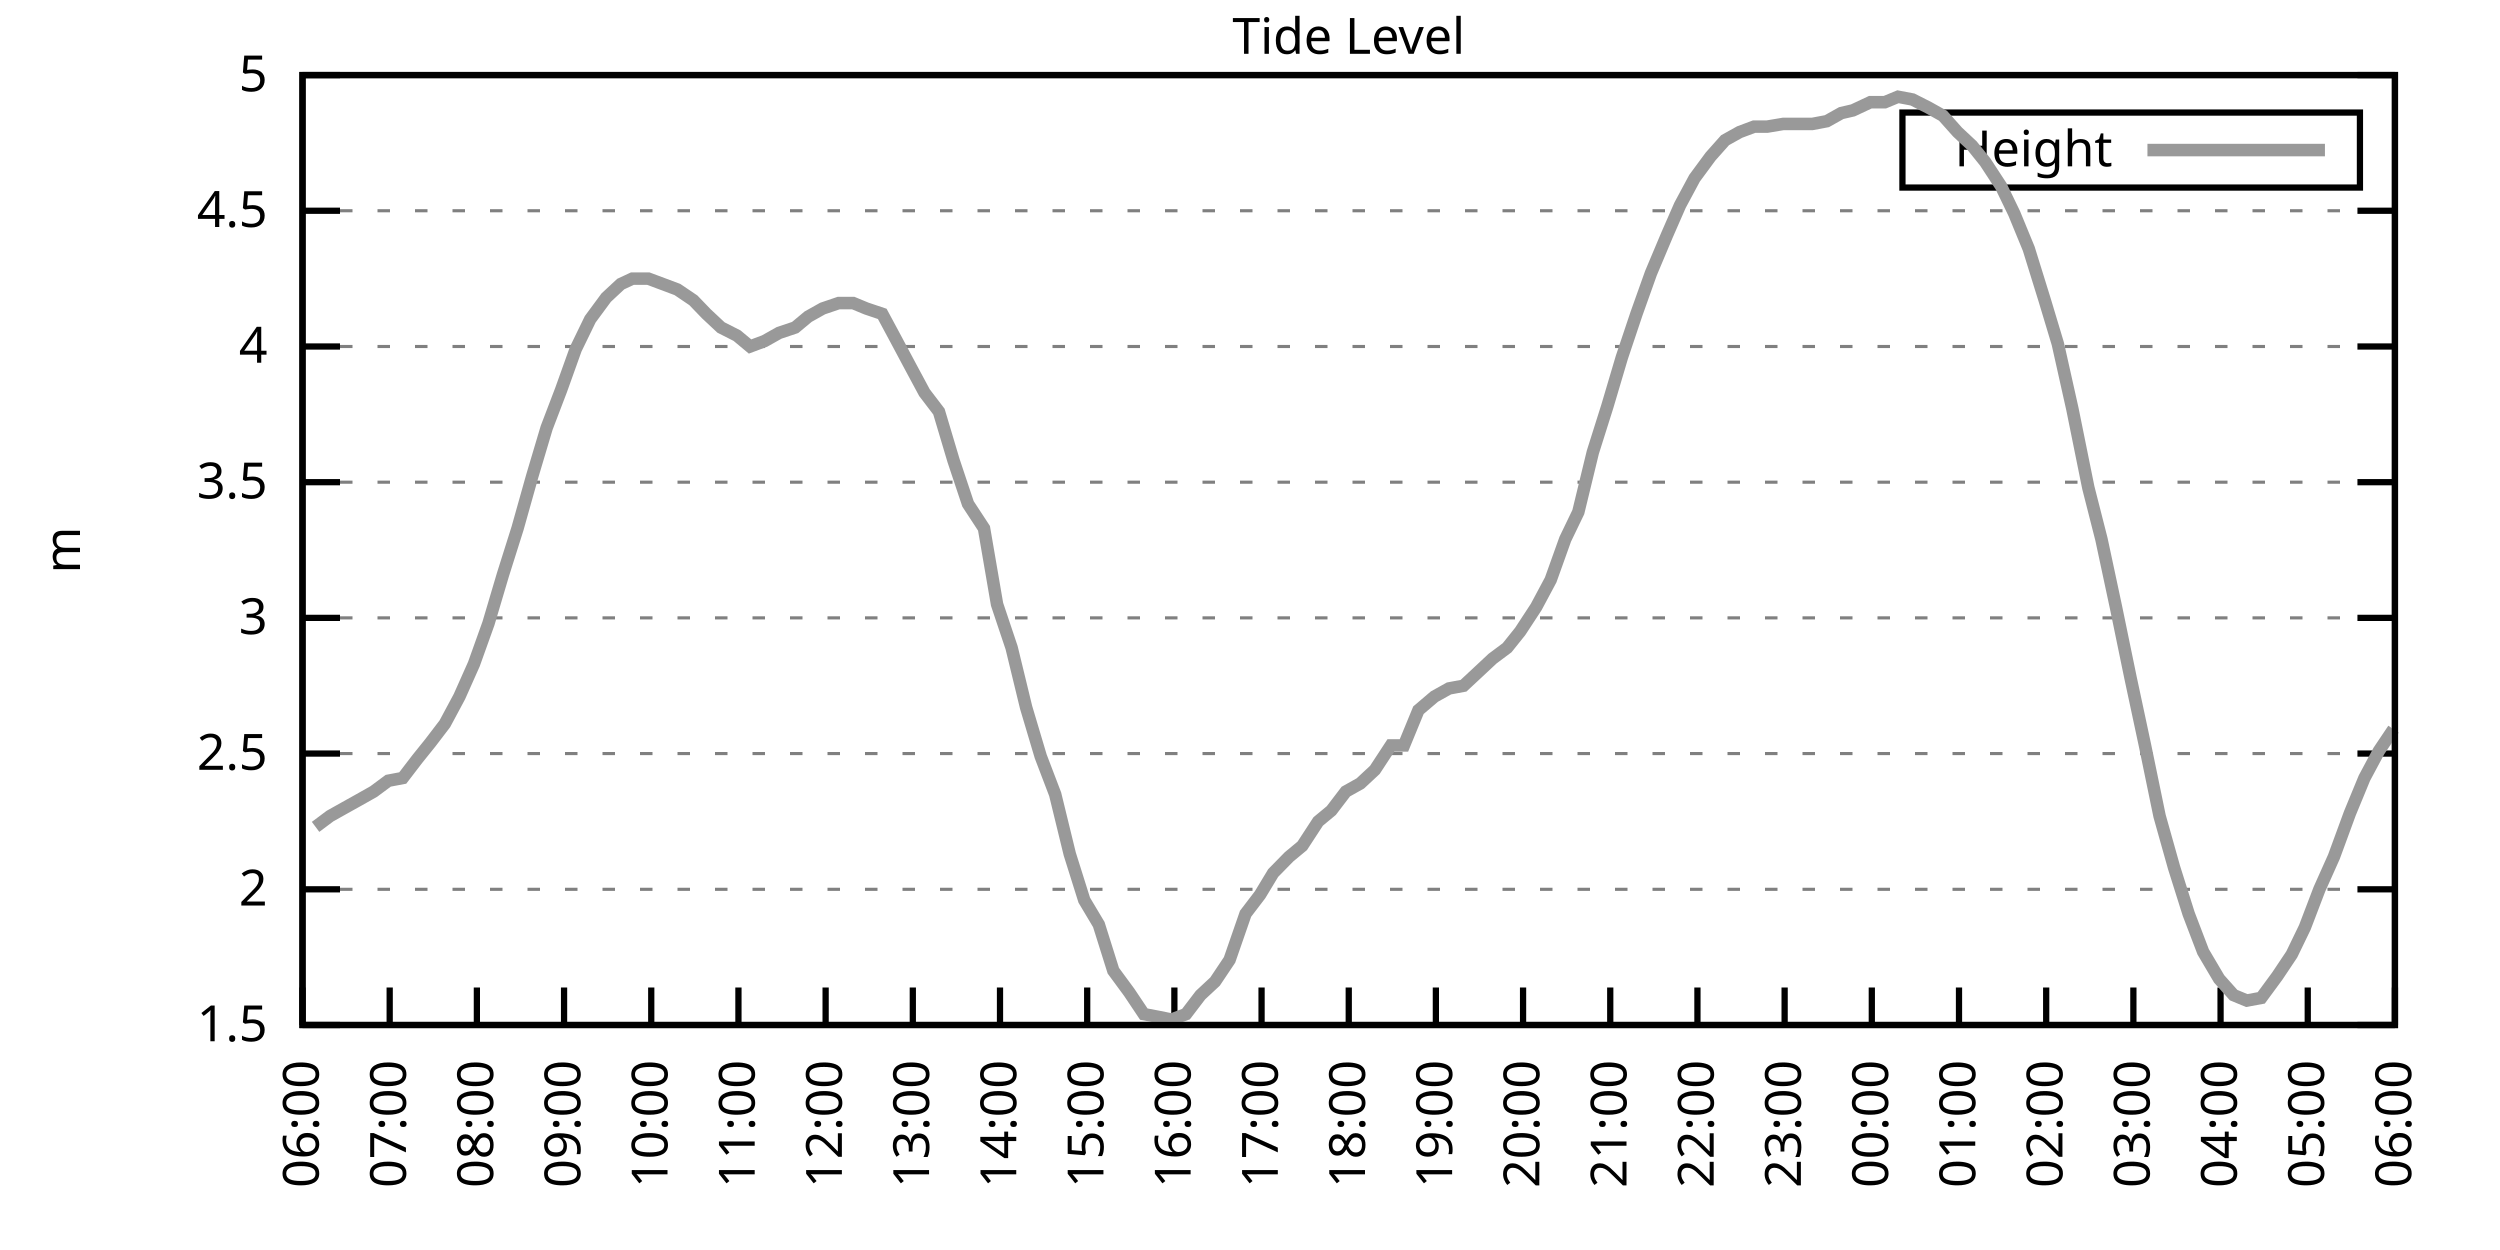
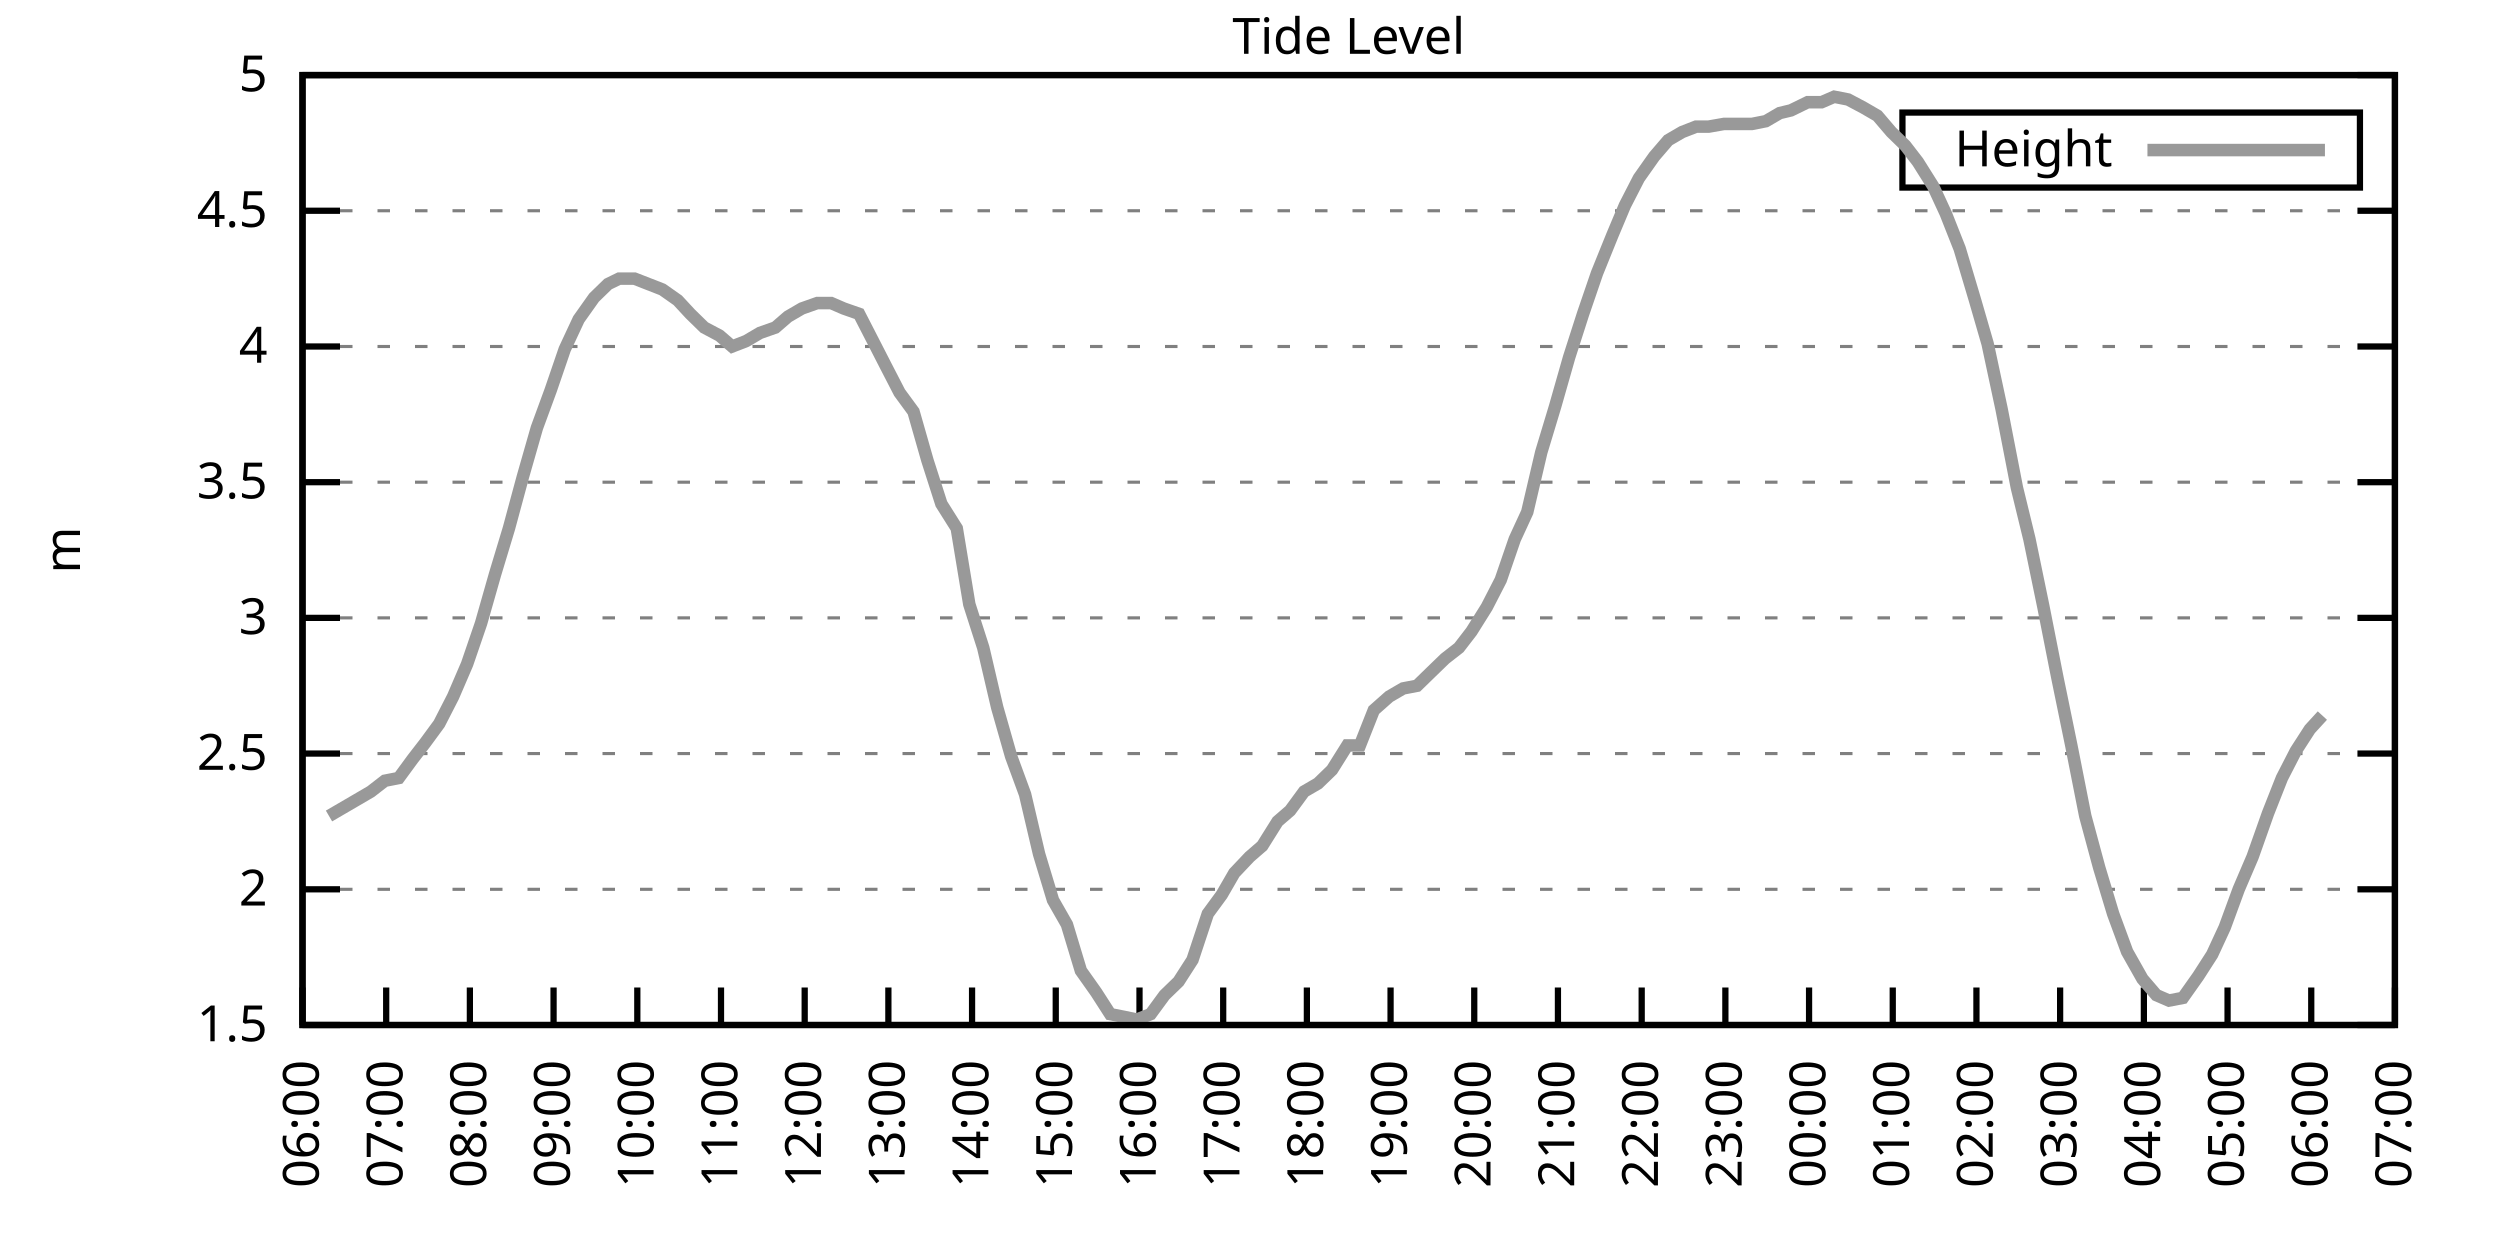
<svg xmlns="http://www.w3.org/2000/svg" xmlns:xlink="http://www.w3.org/1999/xlink" width="400" height="200" viewBox="0 0 400 200">
  <g id="gnuplot_canvas">
    <rect x="0" y="0" width="400" height="200" fill="none" />
    <defs>
      <circle id="gpDot" r="0.5" stroke-width="0.5" stroke="currentColor" />
      <path id="gpPt0" stroke-width="0.333" stroke="currentColor" d="M-1,0 h2 M0,-1 v2" />
      <path id="gpPt1" stroke-width="0.333" stroke="currentColor" d="M-1,-1 L1,1 M1,-1 L-1,1" />
      <path id="gpPt2" stroke-width="0.333" stroke="currentColor" d="M-1,0 L1,0 M0,-1 L0,1 M-1,-1 L1,1 M-1,1 L1,-1" />
      <rect id="gpPt3" stroke-width="0.333" stroke="currentColor" x="-1" y="-1" width="2" height="2" />
      <rect id="gpPt4" stroke-width="0.333" stroke="currentColor" fill="currentColor" x="-1" y="-1" width="2" height="2" />
      <circle id="gpPt5" stroke-width="0.333" stroke="currentColor" cx="0" cy="0" r="1" />
      <use xlink:href="#gpPt5" id="gpPt6" fill="currentColor" stroke="none" />
      <path id="gpPt7" stroke-width="0.333" stroke="currentColor" d="M0,-1.33 L-1.33,0.67 L1.33,0.67 z" />
      <use xlink:href="#gpPt7" id="gpPt8" fill="currentColor" stroke="none" />
      <use xlink:href="#gpPt7" id="gpPt9" stroke="currentColor" transform="rotate(180)" />
      <use xlink:href="#gpPt9" id="gpPt10" fill="currentColor" stroke="none" />
      <use xlink:href="#gpPt3" id="gpPt11" stroke="currentColor" transform="rotate(45)" />
      <use xlink:href="#gpPt11" id="gpPt12" fill="currentColor" stroke="none" />
      <path id="gpPt13" stroke-width="0.333" stroke="currentColor" d="M0,1.330 L1.265,0.411 L0.782,-1.067 L-0.782,-1.076 L-1.265,0.411 z" />
      <use xlink:href="#gpPt13" id="gpPt14" fill="currentColor" stroke="none" />
      <filter id="textbox" filterUnits="objectBoundingBox" x="0" y="0" height="1" width="1">
        <feFlood flood-color="white" flood-opacity="1" result="bgnd" />
        <feComposite in="SourceGraphic" in2="bgnd" operator="atop" />
      </filter>
      <filter id="greybox" filterUnits="objectBoundingBox" x="0" y="0" height="1" width="1">
        <feFlood flood-color="lightgrey" flood-opacity="1" result="grey" />
        <feComposite in="SourceGraphic" in2="grey" operator="atop" />
      </filter>
    </defs>
    <g fill="none" color="white" stroke="currentColor" stroke-width="1.00" stroke-linecap="butt" stroke-linejoin="miter">
</g>
    <g fill="none" color="black" stroke="currentColor" stroke-width="1.00" stroke-linecap="butt" stroke-linejoin="miter">
      <g stroke="none" shape-rendering="crispEdges">
        <polygon fill="rgb(255, 255, 255)" points="48.40,164.00 383.18,164.00 383.18,12.02 48.40,12.02 " />
      </g>
    </g>
    <g fill="none" color="black" stroke="currentColor" stroke-width="1.00" stroke-linecap="butt" stroke-linejoin="miter">
</g>
    <g fill="none" color="black" stroke="black" stroke-width="0.50" stroke-linecap="butt" stroke-linejoin="miter">
</g>
    <g fill="none" color="gray" stroke="currentColor" stroke-width="0.50" stroke-linecap="butt" stroke-linejoin="miter">
      <path stroke="gray" stroke-dasharray="2,4" class="gridline" d="M48.40,164.00 L383.19,164.00  " />
    </g>
    <g fill="none" color="gray" stroke="gray" stroke-width="1.00" stroke-linecap="butt" stroke-linejoin="miter">
</g>
    <g fill="none" color="black" stroke="currentColor" stroke-width="1.00" stroke-linecap="butt" stroke-linejoin="miter">
      <path stroke="black" d="M48.40,164.00 L54.40,164.00 M383.19,164.00 L377.19,164.00  " />
      <g transform="translate(42.80,166.60)" stroke="none" fill="black" font-family="Sans" font-size="8.00" text-anchor="end">
        <text>
          <tspan font-family="Sans"> 1.5</tspan>
        </text>
      </g>
    </g>
    <g fill="none" color="black" stroke="currentColor" stroke-width="1.00" stroke-linecap="butt" stroke-linejoin="miter">
</g>
    <g fill="none" color="black" stroke="black" stroke-width="0.50" stroke-linecap="butt" stroke-linejoin="miter">
</g>
    <g fill="none" color="gray" stroke="currentColor" stroke-width="0.50" stroke-linecap="butt" stroke-linejoin="miter">
      <path stroke="gray" stroke-dasharray="2,4" class="gridline" d="M48.40,142.29 L383.19,142.29  " />
    </g>
    <g fill="none" color="gray" stroke="gray" stroke-width="1.00" stroke-linecap="butt" stroke-linejoin="miter">
</g>
    <g fill="none" color="black" stroke="currentColor" stroke-width="1.00" stroke-linecap="butt" stroke-linejoin="miter">
      <path stroke="black" d="M48.40,142.29 L54.40,142.29 M383.19,142.29 L377.19,142.29  " />
      <g transform="translate(42.80,144.89)" stroke="none" fill="black" font-family="Sans" font-size="8.00" text-anchor="end">
        <text>
          <tspan font-family="Sans"> 2</tspan>
        </text>
      </g>
    </g>
    <g fill="none" color="black" stroke="currentColor" stroke-width="1.00" stroke-linecap="butt" stroke-linejoin="miter">
</g>
    <g fill="none" color="black" stroke="black" stroke-width="0.50" stroke-linecap="butt" stroke-linejoin="miter">
</g>
    <g fill="none" color="gray" stroke="currentColor" stroke-width="0.50" stroke-linecap="butt" stroke-linejoin="miter">
      <path stroke="gray" stroke-dasharray="2,4" class="gridline" d="M48.40,120.57 L383.19,120.57  " />
    </g>
    <g fill="none" color="gray" stroke="gray" stroke-width="1.00" stroke-linecap="butt" stroke-linejoin="miter">
</g>
    <g fill="none" color="black" stroke="currentColor" stroke-width="1.00" stroke-linecap="butt" stroke-linejoin="miter">
      <path stroke="black" d="M48.40,120.57 L54.40,120.57 M383.19,120.57 L377.19,120.57  " />
      <g transform="translate(42.80,123.17)" stroke="none" fill="black" font-family="Sans" font-size="8.00" text-anchor="end">
        <text>
          <tspan font-family="Sans"> 2.5</tspan>
        </text>
      </g>
    </g>
    <g fill="none" color="black" stroke="currentColor" stroke-width="1.00" stroke-linecap="butt" stroke-linejoin="miter">
</g>
    <g fill="none" color="black" stroke="black" stroke-width="0.50" stroke-linecap="butt" stroke-linejoin="miter">
</g>
    <g fill="none" color="gray" stroke="currentColor" stroke-width="0.50" stroke-linecap="butt" stroke-linejoin="miter">
      <path stroke="gray" stroke-dasharray="2,4" class="gridline" d="M48.40,98.86 L383.19,98.86  " />
    </g>
    <g fill="none" color="gray" stroke="gray" stroke-width="1.00" stroke-linecap="butt" stroke-linejoin="miter">
</g>
    <g fill="none" color="black" stroke="currentColor" stroke-width="1.00" stroke-linecap="butt" stroke-linejoin="miter">
      <path stroke="black" d="M48.40,98.86 L54.40,98.86 M383.19,98.86 L377.19,98.86  " />
      <g transform="translate(42.80,101.46)" stroke="none" fill="black" font-family="Sans" font-size="8.00" text-anchor="end">
        <text>
          <tspan font-family="Sans"> 3</tspan>
        </text>
      </g>
    </g>
    <g fill="none" color="black" stroke="currentColor" stroke-width="1.00" stroke-linecap="butt" stroke-linejoin="miter">
</g>
    <g fill="none" color="black" stroke="black" stroke-width="0.50" stroke-linecap="butt" stroke-linejoin="miter">
</g>
    <g fill="none" color="gray" stroke="currentColor" stroke-width="0.50" stroke-linecap="butt" stroke-linejoin="miter">
      <path stroke="gray" stroke-dasharray="2,4" class="gridline" d="M48.40,77.15 L383.19,77.15  " />
    </g>
    <g fill="none" color="gray" stroke="gray" stroke-width="1.00" stroke-linecap="butt" stroke-linejoin="miter">
</g>
    <g fill="none" color="black" stroke="currentColor" stroke-width="1.00" stroke-linecap="butt" stroke-linejoin="miter">
      <path stroke="black" d="M48.40,77.15 L54.40,77.15 M383.19,77.15 L377.19,77.15  " />
      <g transform="translate(42.80,79.75)" stroke="none" fill="black" font-family="Sans" font-size="8.00" text-anchor="end">
        <text>
          <tspan font-family="Sans"> 3.5</tspan>
        </text>
      </g>
    </g>
    <g fill="none" color="black" stroke="currentColor" stroke-width="1.00" stroke-linecap="butt" stroke-linejoin="miter">
</g>
    <g fill="none" color="black" stroke="black" stroke-width="0.50" stroke-linecap="butt" stroke-linejoin="miter">
</g>
    <g fill="none" color="gray" stroke="currentColor" stroke-width="0.50" stroke-linecap="butt" stroke-linejoin="miter">
      <path stroke="gray" stroke-dasharray="2,4" class="gridline" d="M48.40,55.44 L383.19,55.44  " />
    </g>
    <g fill="none" color="gray" stroke="gray" stroke-width="1.00" stroke-linecap="butt" stroke-linejoin="miter">
</g>
    <g fill="none" color="black" stroke="currentColor" stroke-width="1.00" stroke-linecap="butt" stroke-linejoin="miter">
      <path stroke="black" d="M48.40,55.44 L54.40,55.44 M383.19,55.44 L377.19,55.44  " />
      <g transform="translate(42.80,58.04)" stroke="none" fill="black" font-family="Sans" font-size="8.00" text-anchor="end">
        <text>
          <tspan font-family="Sans"> 4</tspan>
        </text>
      </g>
    </g>
    <g fill="none" color="black" stroke="currentColor" stroke-width="1.00" stroke-linecap="butt" stroke-linejoin="miter">
</g>
    <g fill="none" color="black" stroke="black" stroke-width="0.50" stroke-linecap="butt" stroke-linejoin="miter">
</g>
    <g fill="none" color="gray" stroke="currentColor" stroke-width="0.50" stroke-linecap="butt" stroke-linejoin="miter">
      <path stroke="gray" stroke-dasharray="2,4" class="gridline" d="M48.40,33.72 L383.19,33.72  " />
    </g>
    <g fill="none" color="gray" stroke="gray" stroke-width="1.00" stroke-linecap="butt" stroke-linejoin="miter">
</g>
    <g fill="none" color="black" stroke="currentColor" stroke-width="1.00" stroke-linecap="butt" stroke-linejoin="miter">
      <path stroke="black" d="M48.40,33.72 L54.40,33.72 M383.19,33.72 L377.19,33.72  " />
      <g transform="translate(42.80,36.32)" stroke="none" fill="black" font-family="Sans" font-size="8.00" text-anchor="end">
        <text>
          <tspan font-family="Sans"> 4.5</tspan>
        </text>
      </g>
    </g>
    <g fill="none" color="black" stroke="currentColor" stroke-width="1.00" stroke-linecap="butt" stroke-linejoin="miter">
</g>
    <g fill="none" color="black" stroke="black" stroke-width="0.50" stroke-linecap="butt" stroke-linejoin="miter">
</g>
    <g fill="none" color="gray" stroke="currentColor" stroke-width="0.50" stroke-linecap="butt" stroke-linejoin="miter">
      <path stroke="gray" stroke-dasharray="2,4" class="gridline" d="M48.40,12.01 L383.19,12.01  " />
    </g>
    <g fill="none" color="gray" stroke="gray" stroke-width="1.00" stroke-linecap="butt" stroke-linejoin="miter">
</g>
    <g fill="none" color="black" stroke="currentColor" stroke-width="1.00" stroke-linecap="butt" stroke-linejoin="miter">
      <path stroke="black" d="M48.40,12.01 L54.40,12.01 M383.19,12.01 L377.19,12.01  " />
      <g transform="translate(42.80,14.61)" stroke="none" fill="black" font-family="Sans" font-size="8.00" text-anchor="end">
        <text>
          <tspan font-family="Sans"> 5</tspan>
        </text>
      </g>
    </g>
    <g fill="none" color="black" stroke="currentColor" stroke-width="1.00" stroke-linecap="butt" stroke-linejoin="miter">
      <path stroke="black" d="M48.40,164.00 L48.40,158.00  " />
      <g transform="translate(51.00,169.60) rotate(270.00)" stroke="none" fill="black" font-family="Sans" font-size="8.00" text-anchor="end">
        <text>
          <tspan font-family="Sans">06:00</tspan>
        </text>
      </g>
    </g>
    <g fill="none" color="black" stroke="currentColor" stroke-width="1.00" stroke-linecap="butt" stroke-linejoin="miter">
-       <path stroke="black" d="M62.35,164.00 L62.35,158.00  " />
-       <g transform="translate(64.95,169.60) rotate(270.00)" stroke="none" fill="black" font-family="Sans" font-size="8.00" text-anchor="end">
+       <path stroke="black" d="M61.79,164.00 L61.79,158.00  " />
+       <g transform="translate(64.39,169.60) rotate(270.00)" stroke="none" fill="black" font-family="Sans" font-size="8.00" text-anchor="end">
        <text>
          <tspan font-family="Sans">07:00</tspan>
        </text>
      </g>
    </g>
    <g fill="none" color="black" stroke="currentColor" stroke-width="1.00" stroke-linecap="butt" stroke-linejoin="miter">
-       <path stroke="black" d="M76.30,164.00 L76.30,158.00  " />
-       <g transform="translate(78.90,169.60) rotate(270.00)" stroke="none" fill="black" font-family="Sans" font-size="8.00" text-anchor="end">
+       <path stroke="black" d="M75.18,164.00 L75.18,158.00  " />
+       <g transform="translate(77.78,169.60) rotate(270.00)" stroke="none" fill="black" font-family="Sans" font-size="8.00" text-anchor="end">
        <text>
          <tspan font-family="Sans">08:00</tspan>
        </text>
      </g>
    </g>
    <g fill="none" color="black" stroke="currentColor" stroke-width="1.00" stroke-linecap="butt" stroke-linejoin="miter">
-       <path stroke="black" d="M90.25,164.00 L90.25,158.00  " />
-       <g transform="translate(92.85,169.60) rotate(270.00)" stroke="none" fill="black" font-family="Sans" font-size="8.00" text-anchor="end">
+       <path stroke="black" d="M88.57,164.00 L88.57,158.00  " />
+       <g transform="translate(91.17,169.60) rotate(270.00)" stroke="none" fill="black" font-family="Sans" font-size="8.00" text-anchor="end">
        <text>
          <tspan font-family="Sans">09:00</tspan>
        </text>
      </g>
    </g>
    <g fill="none" color="black" stroke="currentColor" stroke-width="1.00" stroke-linecap="butt" stroke-linejoin="miter">
-       <path stroke="black" d="M104.20,164.00 L104.20,158.00  " />
-       <g transform="translate(106.80,169.60) rotate(270.00)" stroke="none" fill="black" font-family="Sans" font-size="8.00" text-anchor="end">
+       <path stroke="black" d="M101.97,164.00 L101.97,158.00  " />
+       <g transform="translate(104.57,169.60) rotate(270.00)" stroke="none" fill="black" font-family="Sans" font-size="8.00" text-anchor="end">
        <text>
          <tspan font-family="Sans">10:00</tspan>
        </text>
      </g>
    </g>
    <g fill="none" color="black" stroke="currentColor" stroke-width="1.00" stroke-linecap="butt" stroke-linejoin="miter">
-       <path stroke="black" d="M118.15,164.00 L118.15,158.00  " />
-       <g transform="translate(120.75,169.60) rotate(270.00)" stroke="none" fill="black" font-family="Sans" font-size="8.00" text-anchor="end">
+       <path stroke="black" d="M115.36,164.00 L115.36,158.00  " />
+       <g transform="translate(117.96,169.60) rotate(270.00)" stroke="none" fill="black" font-family="Sans" font-size="8.00" text-anchor="end">
        <text>
          <tspan font-family="Sans">11:00</tspan>
        </text>
      </g>
    </g>
    <g fill="none" color="black" stroke="currentColor" stroke-width="1.00" stroke-linecap="butt" stroke-linejoin="miter">
-       <path stroke="black" d="M132.10,164.00 L132.10,158.00  " />
-       <g transform="translate(134.70,169.60) rotate(270.00)" stroke="none" fill="black" font-family="Sans" font-size="8.00" text-anchor="end">
+       <path stroke="black" d="M128.75,164.00 L128.75,158.00  " />
+       <g transform="translate(131.35,169.60) rotate(270.00)" stroke="none" fill="black" font-family="Sans" font-size="8.00" text-anchor="end">
        <text>
          <tspan font-family="Sans">12:00</tspan>
        </text>
      </g>
    </g>
    <g fill="none" color="black" stroke="currentColor" stroke-width="1.00" stroke-linecap="butt" stroke-linejoin="miter">
-       <path stroke="black" d="M146.05,164.00 L146.05,158.00  " />
-       <g transform="translate(148.65,169.60) rotate(270.00)" stroke="none" fill="black" font-family="Sans" font-size="8.00" text-anchor="end">
+       <path stroke="black" d="M142.14,164.00 L142.14,158.00  " />
+       <g transform="translate(144.74,169.60) rotate(270.00)" stroke="none" fill="black" font-family="Sans" font-size="8.00" text-anchor="end">
        <text>
          <tspan font-family="Sans">13:00</tspan>
        </text>
      </g>
    </g>
    <g fill="none" color="black" stroke="currentColor" stroke-width="1.00" stroke-linecap="butt" stroke-linejoin="miter">
-       <path stroke="black" d="M160.00,164.00 L160.00,158.00  " />
-       <g transform="translate(162.60,169.60) rotate(270.00)" stroke="none" fill="black" font-family="Sans" font-size="8.00" text-anchor="end">
+       <path stroke="black" d="M155.53,164.00 L155.53,158.00  " />
+       <g transform="translate(158.13,169.60) rotate(270.00)" stroke="none" fill="black" font-family="Sans" font-size="8.00" text-anchor="end">
        <text>
          <tspan font-family="Sans">14:00</tspan>
        </text>
      </g>
    </g>
    <g fill="none" color="black" stroke="currentColor" stroke-width="1.00" stroke-linecap="butt" stroke-linejoin="miter">
-       <path stroke="black" d="M173.95,164.00 L173.95,158.00  " />
-       <g transform="translate(176.55,169.60) rotate(270.00)" stroke="none" fill="black" font-family="Sans" font-size="8.00" text-anchor="end">
+       <path stroke="black" d="M168.92,164.00 L168.92,158.00  " />
+       <g transform="translate(171.52,169.60) rotate(270.00)" stroke="none" fill="black" font-family="Sans" font-size="8.00" text-anchor="end">
        <text>
          <tspan font-family="Sans">15:00</tspan>
        </text>
      </g>
    </g>
    <g fill="none" color="black" stroke="currentColor" stroke-width="1.00" stroke-linecap="butt" stroke-linejoin="miter">
-       <path stroke="black" d="M187.90,164.00 L187.90,158.00  " />
-       <g transform="translate(190.50,169.60) rotate(270.00)" stroke="none" fill="black" font-family="Sans" font-size="8.00" text-anchor="end">
+       <path stroke="black" d="M182.32,164.00 L182.32,158.00  " />
+       <g transform="translate(184.92,169.60) rotate(270.00)" stroke="none" fill="black" font-family="Sans" font-size="8.00" text-anchor="end">
        <text>
          <tspan font-family="Sans">16:00</tspan>
        </text>
      </g>
    </g>
    <g fill="none" color="black" stroke="currentColor" stroke-width="1.00" stroke-linecap="butt" stroke-linejoin="miter">
-       <path stroke="black" d="M201.85,164.00 L201.85,158.00  " />
-       <g transform="translate(204.45,169.60) rotate(270.00)" stroke="none" fill="black" font-family="Sans" font-size="8.00" text-anchor="end">
+       <path stroke="black" d="M195.71,164.00 L195.71,158.00  " />
+       <g transform="translate(198.31,169.60) rotate(270.00)" stroke="none" fill="black" font-family="Sans" font-size="8.00" text-anchor="end">
        <text>
          <tspan font-family="Sans">17:00</tspan>
        </text>
      </g>
    </g>
    <g fill="none" color="black" stroke="currentColor" stroke-width="1.00" stroke-linecap="butt" stroke-linejoin="miter">
-       <path stroke="black" d="M215.80,164.00 L215.80,158.00  " />
-       <g transform="translate(218.40,169.60) rotate(270.00)" stroke="none" fill="black" font-family="Sans" font-size="8.00" text-anchor="end">
+       <path stroke="black" d="M209.10,164.00 L209.10,158.00  " />
+       <g transform="translate(211.70,169.60) rotate(270.00)" stroke="none" fill="black" font-family="Sans" font-size="8.00" text-anchor="end">
        <text>
          <tspan font-family="Sans">18:00</tspan>
        </text>
      </g>
    </g>
    <g fill="none" color="black" stroke="currentColor" stroke-width="1.00" stroke-linecap="butt" stroke-linejoin="miter">
-       <path stroke="black" d="M229.74,164.00 L229.74,158.00  " />
-       <g transform="translate(232.34,169.60) rotate(270.00)" stroke="none" fill="black" font-family="Sans" font-size="8.00" text-anchor="end">
+       <path stroke="black" d="M222.49,164.00 L222.49,158.00  " />
+       <g transform="translate(225.09,169.60) rotate(270.00)" stroke="none" fill="black" font-family="Sans" font-size="8.00" text-anchor="end">
        <text>
          <tspan font-family="Sans">19:00</tspan>
        </text>
      </g>
    </g>
    <g fill="none" color="black" stroke="currentColor" stroke-width="1.00" stroke-linecap="butt" stroke-linejoin="miter">
-       <path stroke="black" d="M243.69,164.00 L243.69,158.00  " />
-       <g transform="translate(246.29,169.60) rotate(270.00)" stroke="none" fill="black" font-family="Sans" font-size="8.00" text-anchor="end">
+       <path stroke="black" d="M235.88,164.00 L235.88,158.00  " />
+       <g transform="translate(238.48,169.60) rotate(270.00)" stroke="none" fill="black" font-family="Sans" font-size="8.00" text-anchor="end">
        <text>
          <tspan font-family="Sans">20:00</tspan>
        </text>
      </g>
    </g>
    <g fill="none" color="black" stroke="currentColor" stroke-width="1.00" stroke-linecap="butt" stroke-linejoin="miter">
-       <path stroke="black" d="M257.64,164.00 L257.64,158.00  " />
-       <g transform="translate(260.24,169.60) rotate(270.00)" stroke="none" fill="black" font-family="Sans" font-size="8.00" text-anchor="end">
+       <path stroke="black" d="M249.27,164.00 L249.27,158.00  " />
+       <g transform="translate(251.87,169.60) rotate(270.00)" stroke="none" fill="black" font-family="Sans" font-size="8.00" text-anchor="end">
        <text>
          <tspan font-family="Sans">21:00</tspan>
        </text>
      </g>
    </g>
    <g fill="none" color="black" stroke="currentColor" stroke-width="1.00" stroke-linecap="butt" stroke-linejoin="miter">
-       <path stroke="black" d="M271.59,164.00 L271.59,158.00  " />
-       <g transform="translate(274.19,169.60) rotate(270.00)" stroke="none" fill="black" font-family="Sans" font-size="8.00" text-anchor="end">
+       <path stroke="black" d="M262.67,164.00 L262.67,158.00  " />
+       <g transform="translate(265.27,169.60) rotate(270.00)" stroke="none" fill="black" font-family="Sans" font-size="8.00" text-anchor="end">
        <text>
          <tspan font-family="Sans">22:00</tspan>
        </text>
      </g>
    </g>
    <g fill="none" color="black" stroke="currentColor" stroke-width="1.00" stroke-linecap="butt" stroke-linejoin="miter">
-       <path stroke="black" d="M285.54,164.00 L285.54,158.00  " />
-       <g transform="translate(288.14,169.60) rotate(270.00)" stroke="none" fill="black" font-family="Sans" font-size="8.00" text-anchor="end">
+       <path stroke="black" d="M276.06,164.00 L276.06,158.00  " />
+       <g transform="translate(278.66,169.60) rotate(270.00)" stroke="none" fill="black" font-family="Sans" font-size="8.00" text-anchor="end">
        <text>
          <tspan font-family="Sans">23:00</tspan>
        </text>
      </g>
    </g>
    <g fill="none" color="black" stroke="currentColor" stroke-width="1.00" stroke-linecap="butt" stroke-linejoin="miter">
-       <path stroke="black" d="M299.49,164.00 L299.49,158.00  " />
-       <g transform="translate(302.09,169.60) rotate(270.00)" stroke="none" fill="black" font-family="Sans" font-size="8.00" text-anchor="end">
+       <path stroke="black" d="M289.45,164.00 L289.45,158.00  " />
+       <g transform="translate(292.05,169.60) rotate(270.00)" stroke="none" fill="black" font-family="Sans" font-size="8.00" text-anchor="end">
        <text>
          <tspan font-family="Sans">00:00</tspan>
        </text>
      </g>
    </g>
    <g fill="none" color="black" stroke="currentColor" stroke-width="1.00" stroke-linecap="butt" stroke-linejoin="miter">
-       <path stroke="black" d="M313.44,164.00 L313.44,158.00  " />
-       <g transform="translate(316.04,169.60) rotate(270.00)" stroke="none" fill="black" font-family="Sans" font-size="8.00" text-anchor="end">
+       <path stroke="black" d="M302.84,164.00 L302.84,158.00  " />
+       <g transform="translate(305.44,169.60) rotate(270.00)" stroke="none" fill="black" font-family="Sans" font-size="8.00" text-anchor="end">
        <text>
          <tspan font-family="Sans">01:00</tspan>
        </text>
      </g>
    </g>
    <g fill="none" color="black" stroke="currentColor" stroke-width="1.00" stroke-linecap="butt" stroke-linejoin="miter">
-       <path stroke="black" d="M327.39,164.00 L327.39,158.00  " />
-       <g transform="translate(329.99,169.60) rotate(270.00)" stroke="none" fill="black" font-family="Sans" font-size="8.00" text-anchor="end">
+       <path stroke="black" d="M316.23,164.00 L316.23,158.00  " />
+       <g transform="translate(318.83,169.60) rotate(270.00)" stroke="none" fill="black" font-family="Sans" font-size="8.00" text-anchor="end">
        <text>
          <tspan font-family="Sans">02:00</tspan>
        </text>
      </g>
    </g>
    <g fill="none" color="black" stroke="currentColor" stroke-width="1.00" stroke-linecap="butt" stroke-linejoin="miter">
-       <path stroke="black" d="M341.34,164.00 L341.34,158.00  " />
-       <g transform="translate(343.94,169.60) rotate(270.00)" stroke="none" fill="black" font-family="Sans" font-size="8.00" text-anchor="end">
+       <path stroke="black" d="M329.62,164.00 L329.62,158.00  " />
+       <g transform="translate(332.22,169.60) rotate(270.00)" stroke="none" fill="black" font-family="Sans" font-size="8.00" text-anchor="end">
        <text>
          <tspan font-family="Sans">03:00</tspan>
        </text>
      </g>
    </g>
    <g fill="none" color="black" stroke="currentColor" stroke-width="1.00" stroke-linecap="butt" stroke-linejoin="miter">
-       <path stroke="black" d="M355.29,164.00 L355.29,158.00  " />
-       <g transform="translate(357.89,169.60) rotate(270.00)" stroke="none" fill="black" font-family="Sans" font-size="8.00" text-anchor="end">
+       <path stroke="black" d="M343.02,164.00 L343.02,158.00  " />
+       <g transform="translate(345.62,169.60) rotate(270.00)" stroke="none" fill="black" font-family="Sans" font-size="8.00" text-anchor="end">
        <text>
          <tspan font-family="Sans">04:00</tspan>
        </text>
      </g>
    </g>
    <g fill="none" color="black" stroke="currentColor" stroke-width="1.00" stroke-linecap="butt" stroke-linejoin="miter">
-       <path stroke="black" d="M369.24,164.00 L369.24,158.00  " />
-       <g transform="translate(371.84,169.60) rotate(270.00)" stroke="none" fill="black" font-family="Sans" font-size="8.00" text-anchor="end">
+       <path stroke="black" d="M356.41,164.00 L356.41,158.00  " />
+       <g transform="translate(359.01,169.60) rotate(270.00)" stroke="none" fill="black" font-family="Sans" font-size="8.00" text-anchor="end">
        <text>
          <tspan font-family="Sans">05:00</tspan>
+         </text>
+       </g>
+     </g>
+     <g fill="none" color="black" stroke="currentColor" stroke-width="1.00" stroke-linecap="butt" stroke-linejoin="miter">
+       <path stroke="black" d="M369.80,164.00 L369.80,158.00  " />
+       <g transform="translate(372.40,169.60) rotate(270.00)" stroke="none" fill="black" font-family="Sans" font-size="8.00" text-anchor="end">
+         <text>
+           <tspan font-family="Sans">06:00</tspan>
        </text>
      </g>
    </g>
    <g fill="none" color="black" stroke="currentColor" stroke-width="1.00" stroke-linecap="butt" stroke-linejoin="miter">
      <path stroke="black" d="M383.19,164.00 L383.19,158.00  " />
      <g transform="translate(385.79,169.60) rotate(270.00)" stroke="none" fill="black" font-family="Sans" font-size="8.00" text-anchor="end">
        <text>
-           <tspan font-family="Sans">06:00</tspan>
+           <tspan font-family="Sans">07:00</tspan>
        </text>
      </g>
    </g>
    <g fill="none" color="black" stroke="currentColor" stroke-width="1.00" stroke-linecap="butt" stroke-linejoin="miter">
</g>
    <g fill="none" color="black" stroke="currentColor" stroke-width="1.00" stroke-linecap="butt" stroke-linejoin="miter">
      <path stroke="black" d="M48.40,12.01 L48.40,164.00 L383.19,164.00 L383.19,12.01 L48.40,12.01 Z  " />
    </g>
    <g fill="none" color="black" stroke="currentColor" stroke-width="1.00" stroke-linecap="butt" stroke-linejoin="miter">
</g>
    <g fill="none" color="black" stroke="currentColor" stroke-width="1.00" stroke-linecap="butt" stroke-linejoin="miter">
      <path stroke="black" d="M304.39,30.01 L304.39,18.01 L377.59,18.01 L377.59,30.01 L304.39,30.01 Z  " />
    </g>
    <g id="Tide_level_plot_1">
      <g fill="none" color="white" stroke="black" stroke-width="2.00" stroke-linecap="butt" stroke-linejoin="miter">
</g>
      <g fill="none" color="black" stroke="currentColor" stroke-width="2.00" stroke-linecap="butt" stroke-linejoin="miter">
        <g transform="translate(337.99,26.61)" stroke="none" fill="black" font-family="Sans" font-size="8.00" text-anchor="end">
          <text>
            <tspan font-family="Sans">Height</tspan>
          </text>
        </g>
      </g>
      <g fill="none" color="black" stroke="currentColor" stroke-width="2.00" stroke-linecap="butt" stroke-linejoin="miter">
-         <path stroke="rgb(153, 153, 153)" d="M343.59,24.01 L371.99,24.01 M50.49,132.30 L52.82,130.56 L55.14,129.26 L57.47,127.96 L59.79,126.65 L62.12,124.92   L64.44,124.48 L66.77,121.44 L68.86,118.84 L71.18,115.80 L73.51,111.45 L75.83,106.24 L78.16,99.73 L80.48,91.91   L82.81,84.53 L85.13,76.28 L87.46,68.46 L89.78,62.38 L92.11,55.87 L94.43,51.09 L96.99,47.62 L99.32,45.45   L101.18,44.58 L103.73,44.58 L106.06,45.45 L108.38,46.32 L110.94,48.05 L113.03,50.22 L115.36,52.40 L117.92,53.70   L120.01,55.44 L122.33,54.57 L124.66,53.26 L127.22,52.40 L129.31,50.66 L131.63,49.36 L134.19,48.49 L136.51,48.49   L138.61,49.36 L141.16,50.22 L143.26,54.13 L145.58,58.48 L147.91,62.82 L150.23,65.86 L152.56,73.67 L154.88,80.62   L157.44,84.53 L159.53,96.69 L161.86,103.64 L164.18,113.19 L166.51,121.01 L168.83,127.09 L171.16,136.64 L173.48,144.02   L175.81,147.93 L178.13,155.31 L180.69,158.79 L183.01,162.26 L185.34,162.70 L187.43,163.13 L189.76,162.26 L192.08,159.22   L194.41,157.05 L196.73,153.58 L199.29,146.20 L201.61,143.16 L203.71,139.68 L206.26,137.08 L208.36,135.34 L210.91,131.43   L213.01,129.69 L215.33,126.65 L217.65,125.35 L219.98,123.18 L222.54,119.27 L224.63,119.27 L226.95,113.63 L229.51,111.45   L231.84,110.15 L234.16,109.72 L236.49,107.55 L238.81,105.38 L241.14,103.64 L243.23,101.03 L245.79,97.12 L248.11,92.78   L250.44,86.27 L252.53,81.93 L254.85,72.37 L257.18,64.99 L259.50,57.17 L261.83,50.22 L264.15,43.71 L266.71,37.63   L268.80,32.85 L271.13,28.51 L273.69,25.04 L276.01,22.43 L278.34,21.13 L280.66,20.26 L282.75,20.26 L285.31,19.83   L287.64,19.83 L289.96,19.83 L292.29,19.39 L294.61,18.09 L296.47,17.66 L299.26,16.35 L301.58,16.35 L303.68,15.48   L306.00,15.92 L308.56,17.22 L310.88,18.52 L313.21,21.13 L315.53,23.30 L317.63,25.91 L320.18,29.81 L322.28,34.16   L324.60,39.80 L327.16,48.05 L329.25,55.00 L331.58,65.42 L334.13,78.02 L336.23,86.27 L338.55,97.12 L340.88,108.42   L343.20,119.27 L345.53,130.56 L347.85,138.81 L350.18,146.20 L352.50,152.28 L355.06,156.62 L357.38,159.22 L359.48,160.09   L361.80,159.66 L364.36,156.18 L366.68,152.71 L368.78,148.37 L371.10,142.29 L373.43,137.08 L375.98,130.13 L378.31,124.48   L380.63,120.14 L382.96,116.67  " />
+         <path stroke="rgb(153, 153, 153)" d="M343.59,24.01 L371.99,24.01 M52.64,130.56 L54.87,129.26 L57.10,127.96 L59.34,126.65 L61.57,124.92 L63.80,124.48   L66.03,121.44 L68.04,118.84 L70.27,115.80 L72.50,111.45 L74.74,106.24 L76.97,99.73 L79.20,91.91 L81.43,84.53   L83.66,76.28 L85.90,68.46 L88.13,62.38 L90.36,55.87 L92.59,51.09 L95.05,47.62 L97.28,45.45 L99.06,44.58   L101.52,44.58 L103.75,45.45 L105.98,46.32 L108.44,48.05 L110.45,50.22 L112.68,52.40 L115.13,53.70 L117.14,55.44   L119.38,54.57 L121.61,53.26 L124.06,52.40 L126.07,50.66 L128.30,49.36 L130.76,48.49 L132.99,48.49 L135.00,49.36   L137.45,50.22 L139.46,54.13 L141.69,58.48 L143.93,62.82 L146.16,65.86 L148.39,73.67 L150.62,80.62 L153.08,84.53   L155.09,96.69 L157.32,103.64 L159.55,113.19 L161.78,121.01 L164.01,127.09 L166.25,136.64 L168.48,144.02 L170.71,147.93   L172.94,155.31 L175.40,158.79 L177.63,162.26 L179.86,162.70 L181.87,163.13 L184.10,162.26 L186.33,159.22 L188.57,157.05   L190.80,153.58 L193.25,146.20 L195.48,143.16 L197.49,139.68 L199.95,137.08 L201.96,135.34 L204.41,131.43 L206.42,129.69   L208.65,126.65 L210.88,125.35 L213.12,123.18 L215.57,119.27 L217.58,119.27 L219.81,113.63 L222.27,111.45 L224.50,110.15   L226.73,109.72 L228.96,107.55 L231.20,105.38 L233.43,103.64 L235.44,101.03 L237.89,97.12 L240.12,92.78 L242.36,86.27   L244.36,81.93 L246.60,72.37 L248.83,64.99 L251.06,57.17 L253.29,50.22 L255.52,43.71 L257.98,37.63 L259.99,32.85   L262.22,28.51 L264.67,25.04 L266.91,22.43 L269.14,21.13 L271.37,20.26 L273.38,20.26 L275.83,19.83 L278.07,19.83   L280.30,19.83 L282.53,19.39 L284.76,18.09 L286.55,17.66 L289.23,16.35 L291.46,16.35 L293.47,15.48 L295.70,15.92   L298.15,17.22 L300.39,18.52 L302.62,21.13 L304.85,23.30 L306.86,25.91 L309.31,29.81 L311.32,34.16 L313.55,39.80   L316.01,48.05 L318.02,55.00 L320.25,65.42 L322.70,78.02 L324.71,86.27 L326.95,97.12 L329.18,108.42 L331.41,119.27   L333.64,130.56 L335.87,138.81 L338.10,146.20 L340.34,152.28 L342.79,156.62 L345.02,159.22 L347.03,160.09 L349.26,159.66   L351.72,156.18 L353.95,152.71 L355.96,148.37 L358.19,142.29 L360.42,137.08 L362.88,130.13 L365.11,124.48 L367.34,120.14   L369.58,116.67 L371.58,114.49  " />
      </g>
    </g>
    <g fill="none" color="black" stroke="currentColor" stroke-width="2.00" stroke-linecap="butt" stroke-linejoin="miter">
</g>
    <g fill="none" color="black" stroke="black" stroke-width="1.00" stroke-linecap="butt" stroke-linejoin="miter">
</g>
    <g fill="none" color="black" stroke="currentColor" stroke-width="1.00" stroke-linecap="butt" stroke-linejoin="miter">
      <path stroke="black" d="M48.40,12.01 L48.40,164.00 L383.19,164.00 L383.19,12.01 L48.40,12.01 Z  " />
      <g transform="translate(12.80,88.01) rotate(270.00)" stroke="none" fill="black" font-family="Sans" font-size="8.00" text-anchor="middle">
        <text>
          <tspan font-family="Sans">m</tspan>
        </text>
      </g>
    </g>
    <g fill="none" color="black" stroke="currentColor" stroke-width="1.00" stroke-linecap="butt" stroke-linejoin="miter">
</g>
    <g fill="none" color="black" stroke="currentColor" stroke-width="1.00" stroke-linecap="butt" stroke-linejoin="miter">
      <g transform="translate(215.79,8.61)" stroke="none" fill="black" font-family="Sans" font-size="8.00" text-anchor="middle">
        <text>
          <tspan font-family="Sans">Tide Level</tspan>
        </text>
      </g>
    </g>
    <g fill="none" color="black" stroke="currentColor" stroke-width="1.00" stroke-linecap="butt" stroke-linejoin="miter">
</g>
  </g>
</svg>
